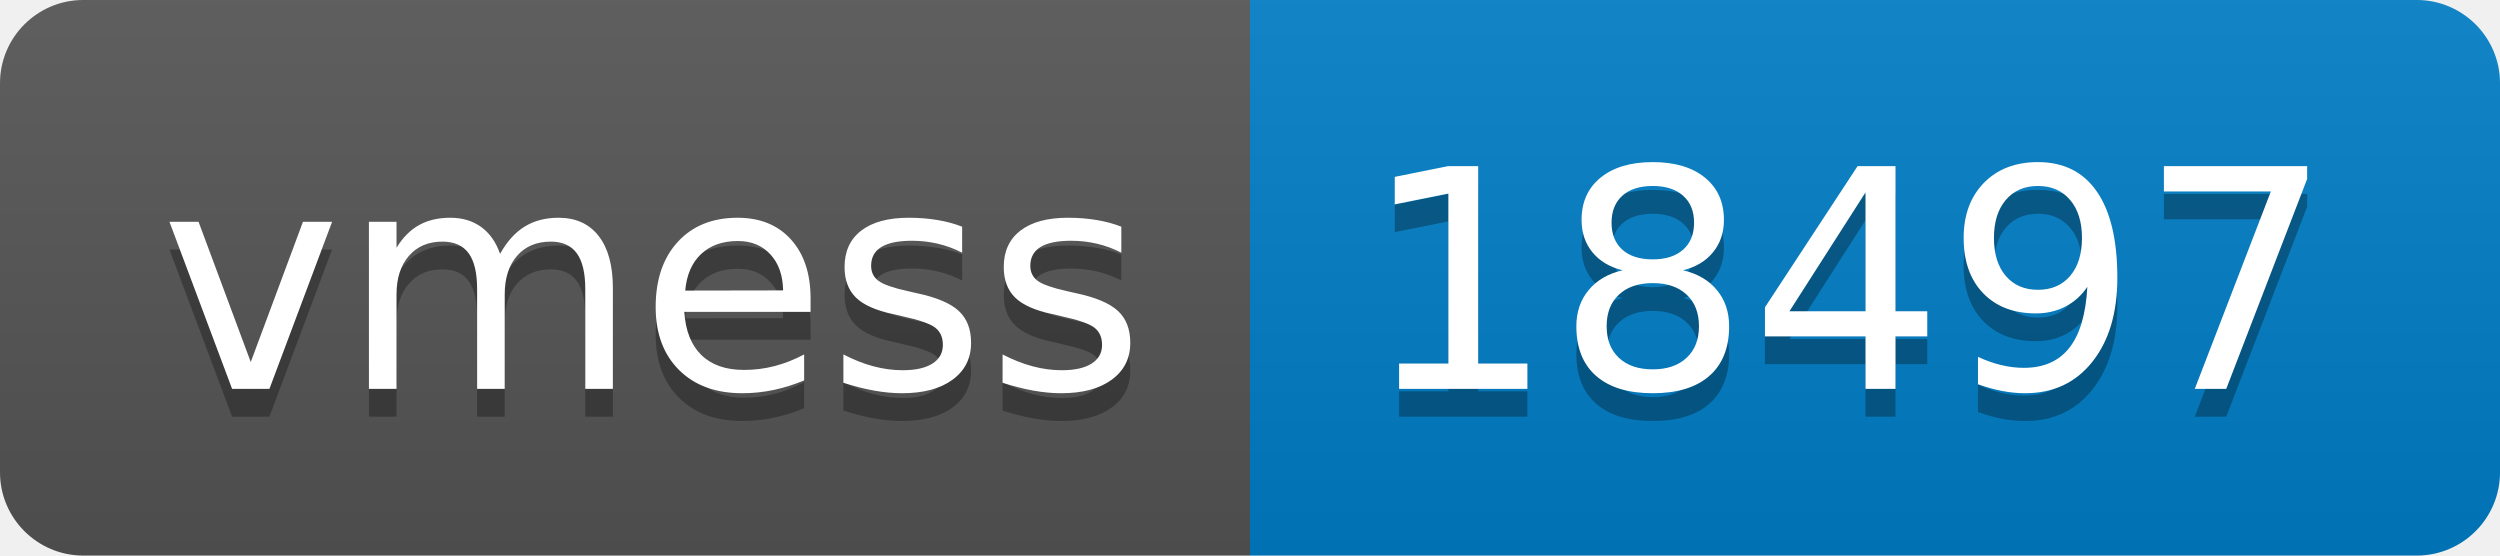
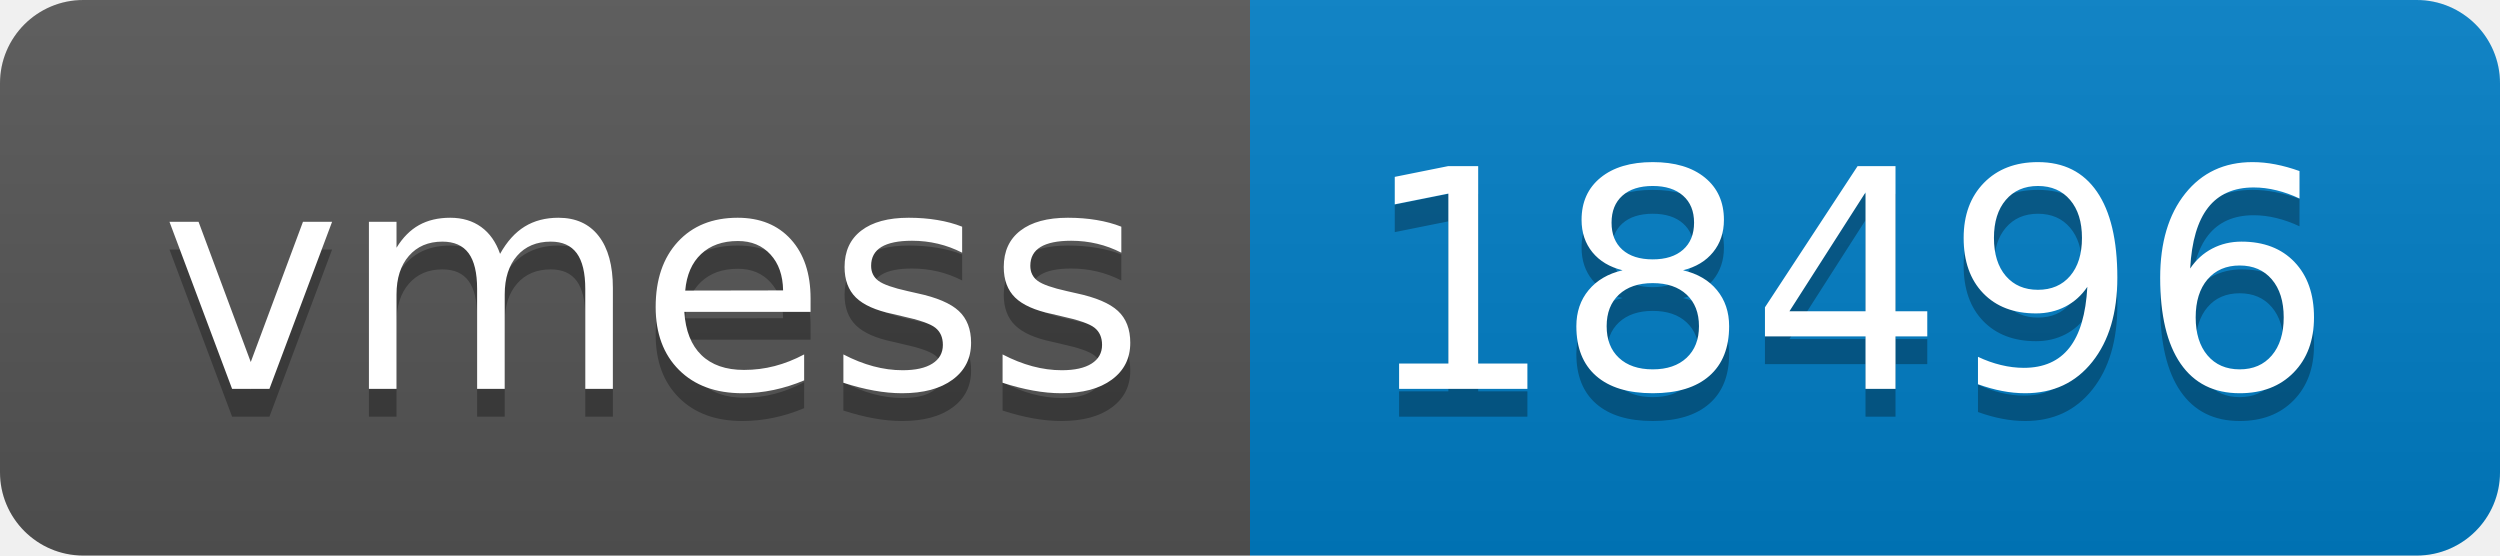
- <svg xmlns="http://www.w3.org/2000/svg" width="90" height="20" role="img" aria-label="vmess: 18497">
+ <svg xmlns="http://www.w3.org/2000/svg" width="90" height="20" role="img" aria-label="vmess: 18496">
  <linearGradient id="s" x2="0" y2="100%">
    <stop offset="0" stop-color="#bbb" stop-opacity=".1" />
    <stop offset="1" stop-opacity=".1" />
  </linearGradient>
  <clipPath id="r">
    <rect width="90" height="20" rx="3" fill="#fff" />
  </clipPath>
  <g clip-path="url(#r)">
    <rect width="45" height="20" fill="#555" />
    <rect x="45" width="45" height="20" fill="#007ec6" />
    <rect width="90" height="20" fill="url(#s)" />
  </g>
  <g fill="#fff" text-anchor="middle" font-family="Verdana,Geneva,DejaVu Sans,sans-serif" text-rendering="geometricPrecision" font-size="110">
    <text aria-hidden="true" x="235" y="150" fill="#010101" fill-opacity=".3" transform="scale(.1)" textLength="350">vmess</text>
    <text x="235" y="140" transform="scale(.1)" fill="#fff" textLength="350">vmess</text>
-     <text aria-hidden="true" x="665" y="150" fill="#010101" fill-opacity=".3" transform="scale(.1)" textLength="350">18497</text>
-     <text x="665" y="140" transform="scale(.1)" fill="#fff" textLength="350">18497</text>
+     <text aria-hidden="true" x="665" y="150" fill="#010101" fill-opacity=".3" transform="scale(.1)" textLength="350">18496</text>
+     <text x="665" y="140" transform="scale(.1)" fill="#fff" textLength="350">18496</text>
  </g>
</svg>
